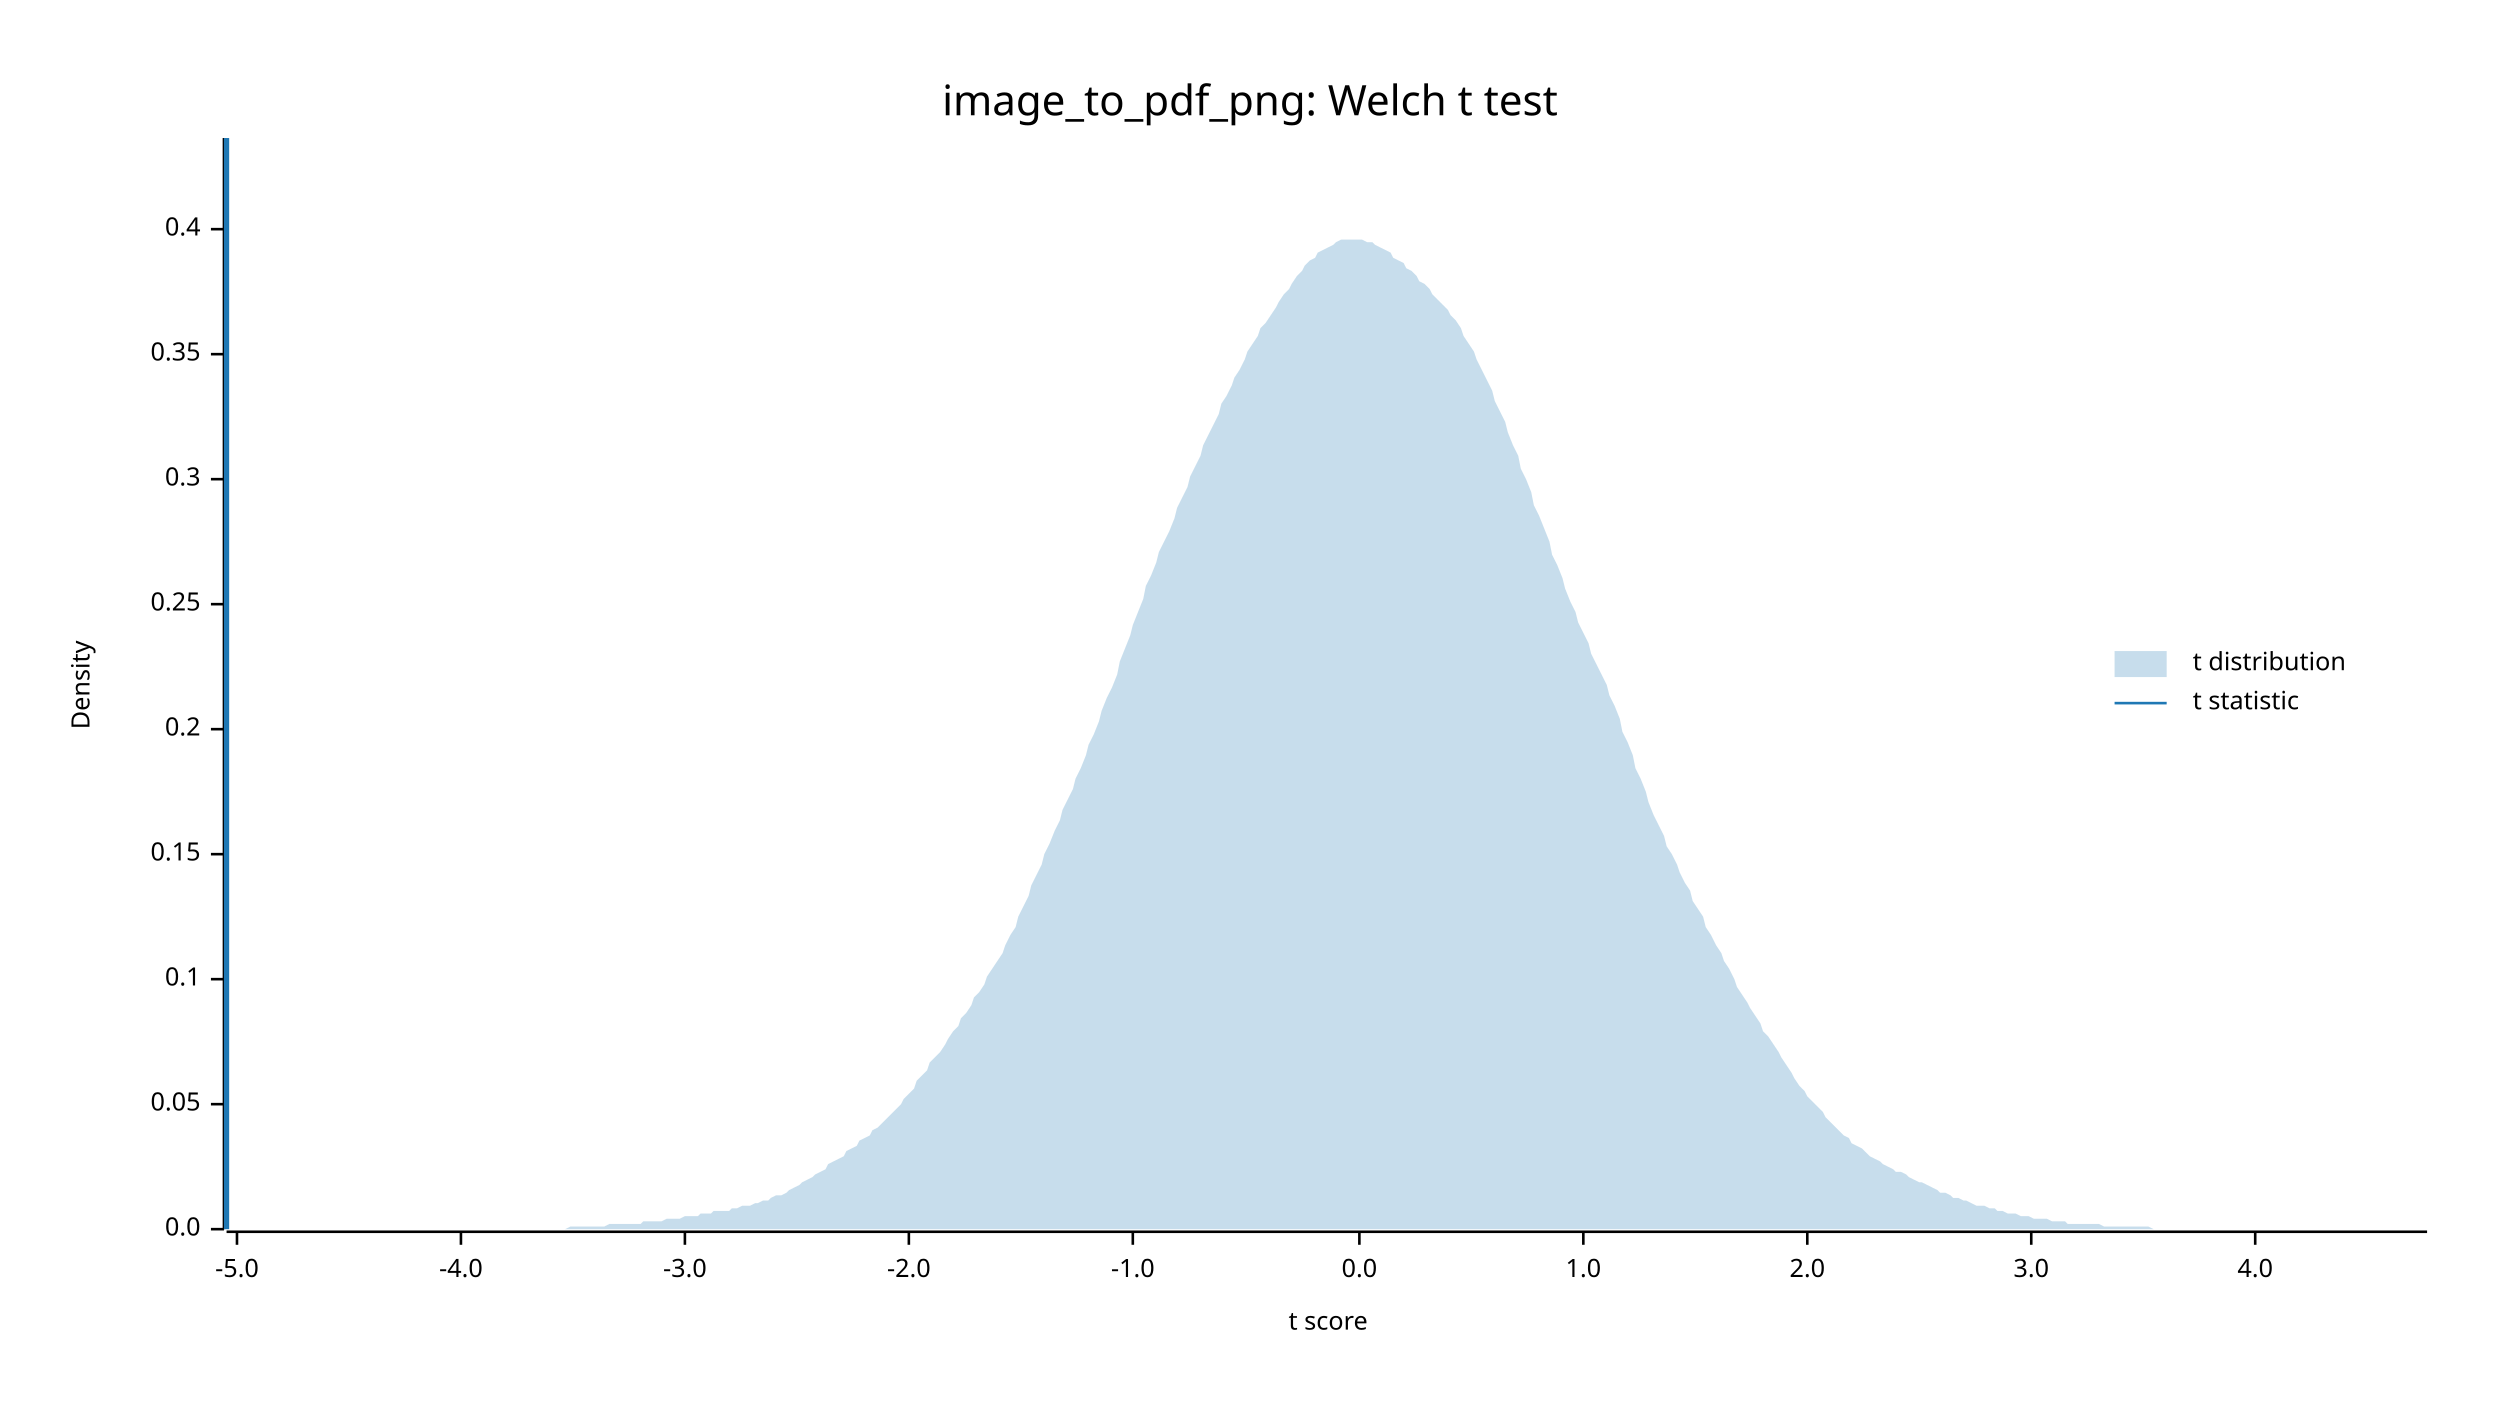
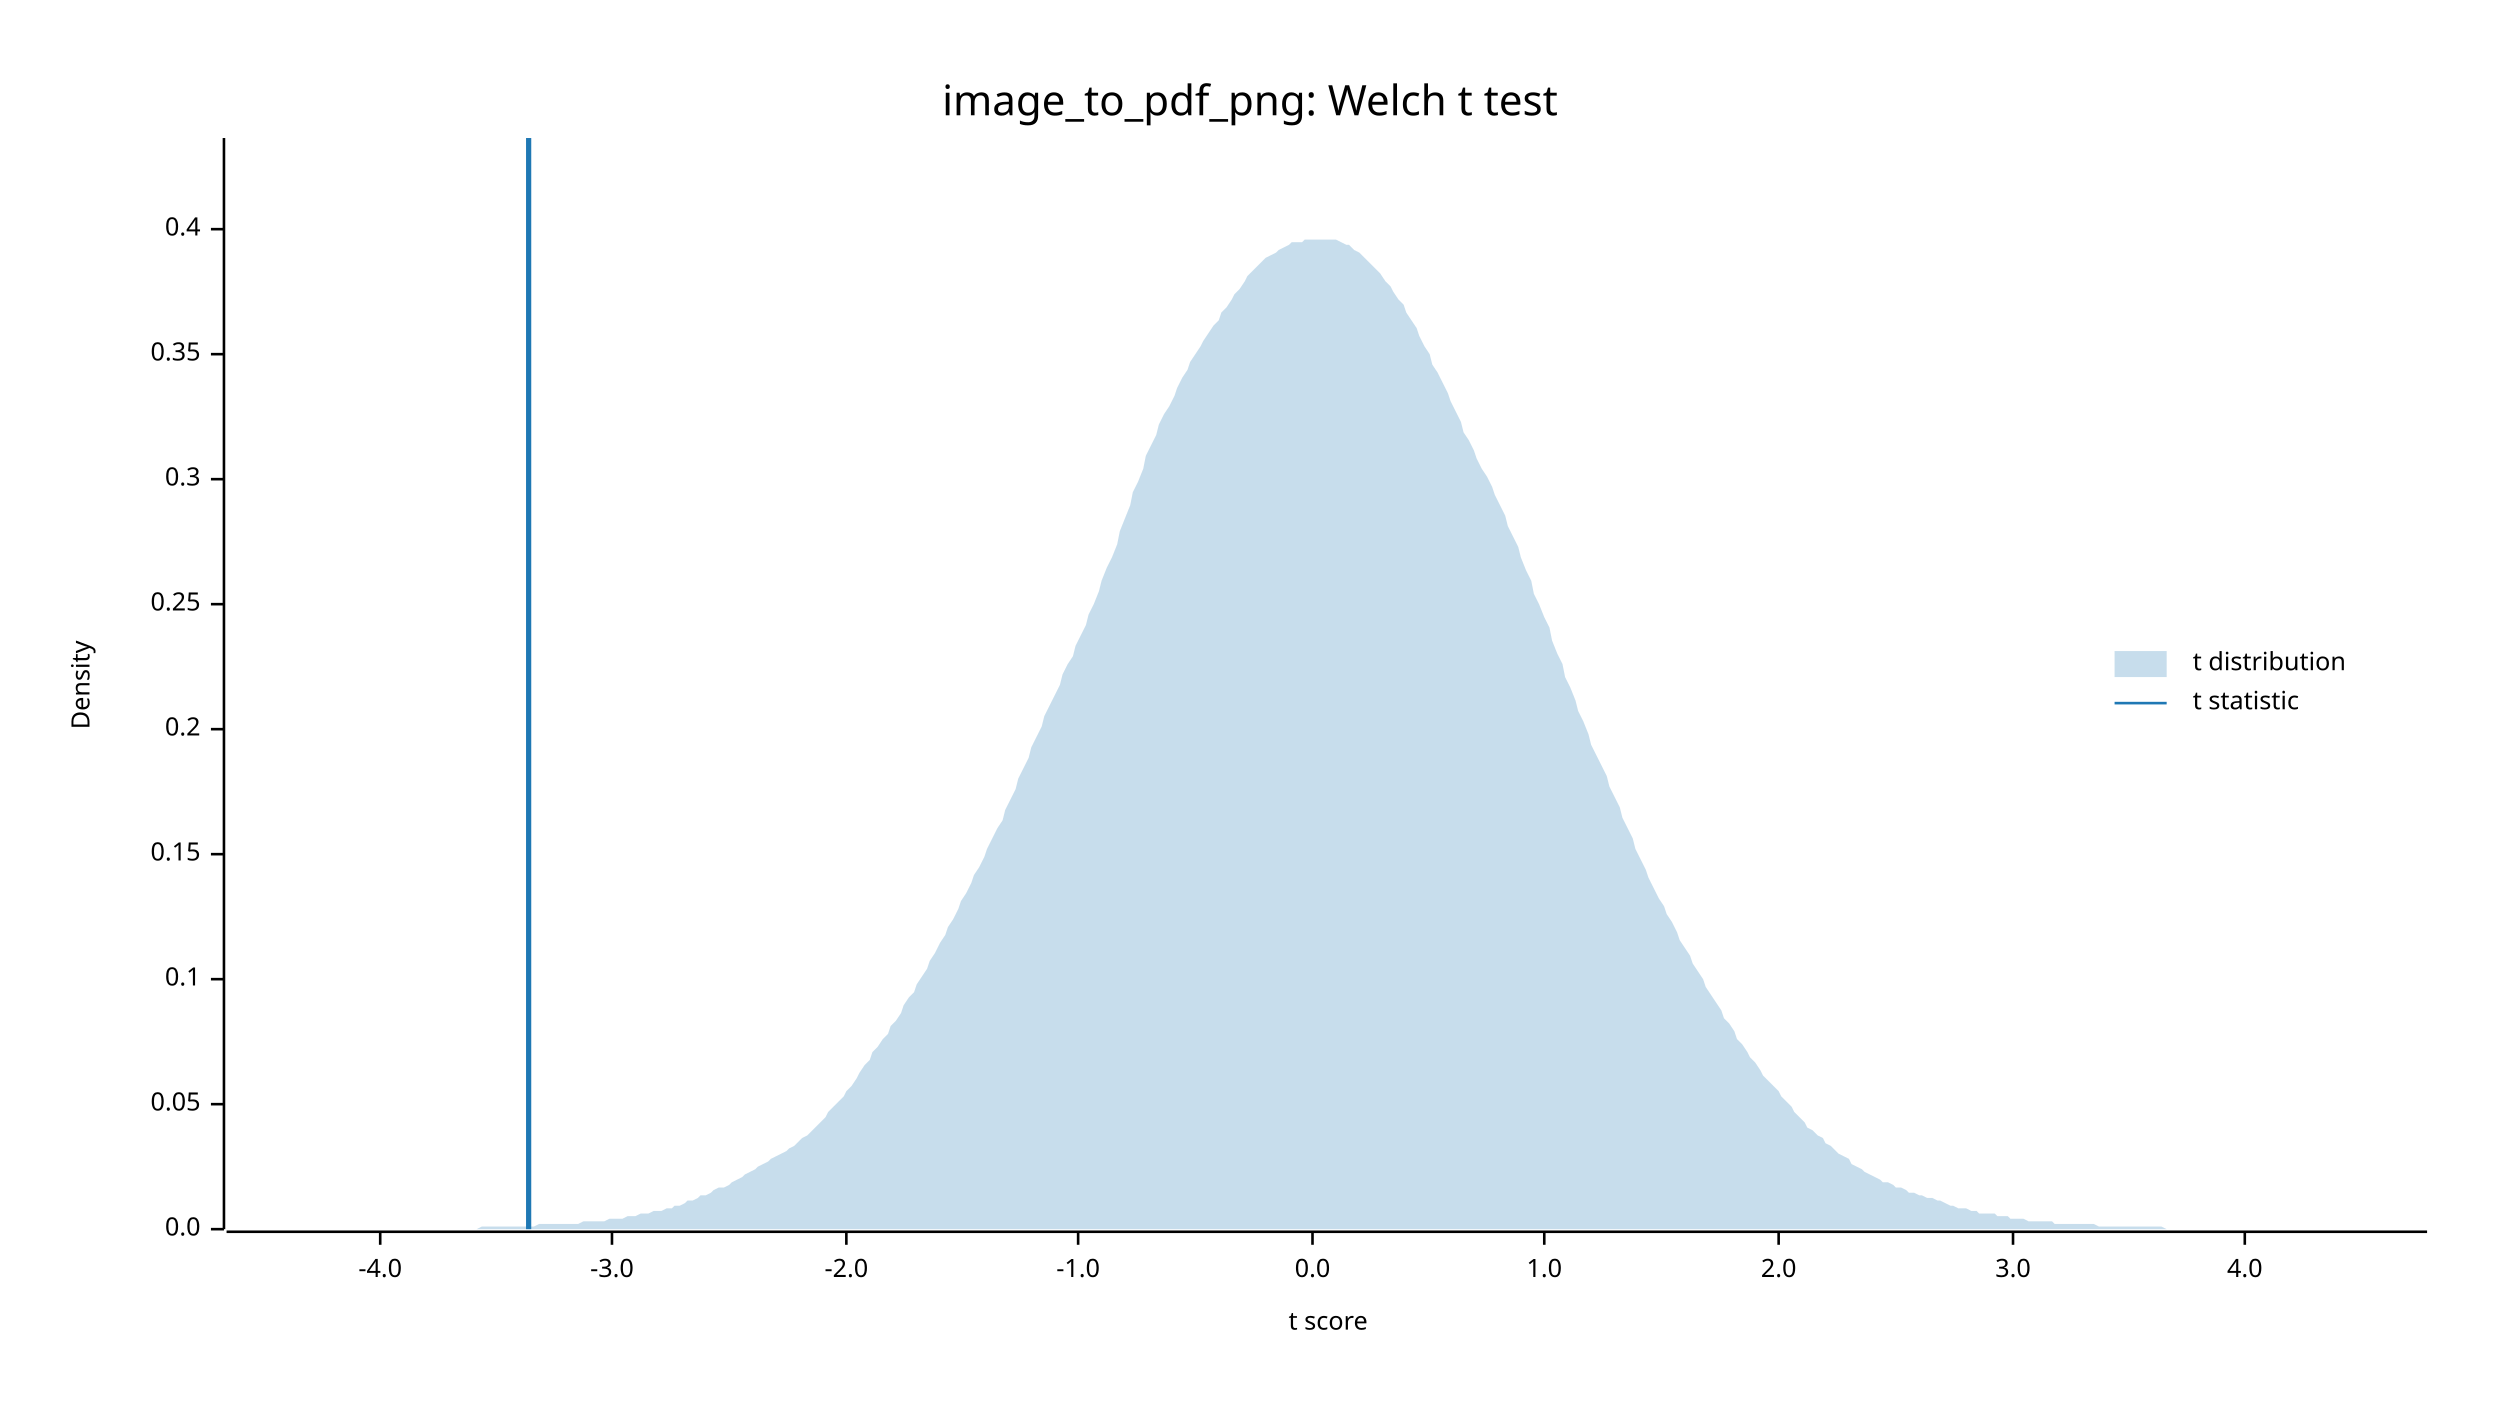
<svg xmlns="http://www.w3.org/2000/svg" width="960" height="540" viewBox="0 0 960 540">
  <text x="480" y="32" dy="0.76em" text-anchor="middle" font-family="sans-serif" font-size="16.129" opacity="1" fill="#000000">
image_to_pdf_png: Welch t test
</text>
  <text x="27" y="263" dy="0.76em" text-anchor="middle" font-family="sans-serif" font-size="9.677" opacity="1" fill="#000000" transform="rotate(270, 27, 263)">
Density
</text>
  <text x="510" y="513" dy="-0.5ex" text-anchor="middle" font-family="sans-serif" font-size="9.677" opacity="1" fill="#000000">
t score
</text>
  <polyline fill="none" opacity="1" stroke="#000000" stroke-width="1" points="86,53 86,472 " />
  <text x="77" y="472" dy="0.5ex" text-anchor="end" font-family="sans-serif" font-size="9.677" opacity="1" fill="#000000">
0.0
</text>
  <polyline fill="none" opacity="1" stroke="#000000" stroke-width="1" points="81,472 86,472 " />
  <text x="77" y="424" dy="0.5ex" text-anchor="end" font-family="sans-serif" font-size="9.677" opacity="1" fill="#000000">
0.05
</text>
  <polyline fill="none" opacity="1" stroke="#000000" stroke-width="1" points="81,424 86,424 " />
  <text x="77" y="376" dy="0.5ex" text-anchor="end" font-family="sans-serif" font-size="9.677" opacity="1" fill="#000000">
0.1
</text>
  <polyline fill="none" opacity="1" stroke="#000000" stroke-width="1" points="81,376 86,376 " />
  <text x="77" y="328" dy="0.5ex" text-anchor="end" font-family="sans-serif" font-size="9.677" opacity="1" fill="#000000">
0.15
</text>
  <polyline fill="none" opacity="1" stroke="#000000" stroke-width="1" points="81,328 86,328 " />
  <text x="77" y="280" dy="0.5ex" text-anchor="end" font-family="sans-serif" font-size="9.677" opacity="1" fill="#000000">
0.2
</text>
  <polyline fill="none" opacity="1" stroke="#000000" stroke-width="1" points="81,280 86,280 " />
  <text x="77" y="232" dy="0.5ex" text-anchor="end" font-family="sans-serif" font-size="9.677" opacity="1" fill="#000000">
0.25
</text>
  <polyline fill="none" opacity="1" stroke="#000000" stroke-width="1" points="81,232 86,232 " />
  <text x="77" y="184" dy="0.5ex" text-anchor="end" font-family="sans-serif" font-size="9.677" opacity="1" fill="#000000">
0.3
</text>
  <polyline fill="none" opacity="1" stroke="#000000" stroke-width="1" points="81,184 86,184 " />
  <text x="77" y="136" dy="0.5ex" text-anchor="end" font-family="sans-serif" font-size="9.677" opacity="1" fill="#000000">
0.35
</text>
  <polyline fill="none" opacity="1" stroke="#000000" stroke-width="1" points="81,136 86,136 " />
  <text x="77" y="88" dy="0.5ex" text-anchor="end" font-family="sans-serif" font-size="9.677" opacity="1" fill="#000000">
0.4
</text>
  <polyline fill="none" opacity="1" stroke="#000000" stroke-width="1" points="81,88 86,88 " />
  <polyline fill="none" opacity="1" stroke="#000000" stroke-width="1" points="87,473 932,473 " />
-   <text x="91" y="483" dy="0.76em" text-anchor="middle" font-family="sans-serif" font-size="9.677" opacity="1" fill="#000000">
- -5.0
- </text>
-   <polyline fill="none" opacity="1" stroke="#000000" stroke-width="1" points="91,473 91,478 " />
-   <text x="177" y="483" dy="0.76em" text-anchor="middle" font-family="sans-serif" font-size="9.677" opacity="1" fill="#000000">
+   <text x="146" y="483" dy="0.76em" text-anchor="middle" font-family="sans-serif" font-size="9.677" opacity="1" fill="#000000">
-4.0
</text>
-   <polyline fill="none" opacity="1" stroke="#000000" stroke-width="1" points="177,473 177,478 " />
-   <text x="263" y="483" dy="0.76em" text-anchor="middle" font-family="sans-serif" font-size="9.677" opacity="1" fill="#000000">
+   <polyline fill="none" opacity="1" stroke="#000000" stroke-width="1" points="146,473 146,478 " />
+   <text x="235" y="483" dy="0.76em" text-anchor="middle" font-family="sans-serif" font-size="9.677" opacity="1" fill="#000000">
-3.0
</text>
-   <polyline fill="none" opacity="1" stroke="#000000" stroke-width="1" points="263,473 263,478 " />
-   <text x="349" y="483" dy="0.76em" text-anchor="middle" font-family="sans-serif" font-size="9.677" opacity="1" fill="#000000">
+   <polyline fill="none" opacity="1" stroke="#000000" stroke-width="1" points="235,473 235,478 " />
+   <text x="325" y="483" dy="0.76em" text-anchor="middle" font-family="sans-serif" font-size="9.677" opacity="1" fill="#000000">
-2.0
</text>
-   <polyline fill="none" opacity="1" stroke="#000000" stroke-width="1" points="349,473 349,478 " />
-   <text x="435" y="483" dy="0.76em" text-anchor="middle" font-family="sans-serif" font-size="9.677" opacity="1" fill="#000000">
+   <polyline fill="none" opacity="1" stroke="#000000" stroke-width="1" points="325,473 325,478 " />
+   <text x="414" y="483" dy="0.76em" text-anchor="middle" font-family="sans-serif" font-size="9.677" opacity="1" fill="#000000">
-1.0
</text>
-   <polyline fill="none" opacity="1" stroke="#000000" stroke-width="1" points="435,473 435,478 " />
-   <text x="522" y="483" dy="0.76em" text-anchor="middle" font-family="sans-serif" font-size="9.677" opacity="1" fill="#000000">
+   <polyline fill="none" opacity="1" stroke="#000000" stroke-width="1" points="414,473 414,478 " />
+   <text x="504" y="483" dy="0.76em" text-anchor="middle" font-family="sans-serif" font-size="9.677" opacity="1" fill="#000000">
0.0
</text>
-   <polyline fill="none" opacity="1" stroke="#000000" stroke-width="1" points="522,473 522,478 " />
-   <text x="608" y="483" dy="0.76em" text-anchor="middle" font-family="sans-serif" font-size="9.677" opacity="1" fill="#000000">
+   <polyline fill="none" opacity="1" stroke="#000000" stroke-width="1" points="504,473 504,478 " />
+   <text x="593" y="483" dy="0.76em" text-anchor="middle" font-family="sans-serif" font-size="9.677" opacity="1" fill="#000000">
1.0
</text>
-   <polyline fill="none" opacity="1" stroke="#000000" stroke-width="1" points="608,473 608,478 " />
-   <text x="694" y="483" dy="0.76em" text-anchor="middle" font-family="sans-serif" font-size="9.677" opacity="1" fill="#000000">
+   <polyline fill="none" opacity="1" stroke="#000000" stroke-width="1" points="593,473 593,478 " />
+   <text x="683" y="483" dy="0.76em" text-anchor="middle" font-family="sans-serif" font-size="9.677" opacity="1" fill="#000000">
2.0
</text>
-   <polyline fill="none" opacity="1" stroke="#000000" stroke-width="1" points="694,473 694,478 " />
-   <text x="780" y="483" dy="0.76em" text-anchor="middle" font-family="sans-serif" font-size="9.677" opacity="1" fill="#000000">
+   <polyline fill="none" opacity="1" stroke="#000000" stroke-width="1" points="683,473 683,478 " />
+   <text x="773" y="483" dy="0.76em" text-anchor="middle" font-family="sans-serif" font-size="9.677" opacity="1" fill="#000000">
3.0
</text>
-   <polyline fill="none" opacity="1" stroke="#000000" stroke-width="1" points="780,473 780,478 " />
-   <text x="866" y="483" dy="0.76em" text-anchor="middle" font-family="sans-serif" font-size="9.677" opacity="1" fill="#000000">
+   <polyline fill="none" opacity="1" stroke="#000000" stroke-width="1" points="773,473 773,478 " />
+   <text x="862" y="483" dy="0.76em" text-anchor="middle" font-family="sans-serif" font-size="9.677" opacity="1" fill="#000000">
4.0
</text>
-   <polyline fill="none" opacity="1" stroke="#000000" stroke-width="1" points="866,473 866,478 " />
-   <polygon opacity="0.25" fill="#1F78B4" points="87,472 88,472 90,472 92,472 93,472 95,472 97,472 98,472 100,472 102,472 103,472 105,472 107,472 109,472 110,472 112,472 114,472 115,472 117,472 119,472 120,472 122,472 124,472 125,472 127,472 129,472 131,472 132,472 134,472 136,472 137,472 139,472 141,472 142,472 144,472 146,472 147,472 149,472 151,472 153,472 154,472 156,472 158,472 159,472 161,472 163,472 164,472 166,472 168,472 169,472 171,472 173,472 175,472 176,472 178,472 180,472 181,472 183,472 185,472 186,472 188,472 190,472 191,472 193,472 195,472 197,472 198,472 200,472 202,472 203,472 205,472 207,472 208,472 210,472 212,472 214,472 215,472 217,472 219,471 220,471 222,471 224,471 225,471 227,471 229,471 230,471 232,471 234,470 236,470 237,470 239,470 241,470 242,470 244,470 246,470 247,469 249,469 251,469 252,469 254,469 256,468 258,468 259,468 261,468 263,467 264,467 266,467 268,467 269,466 271,466 273,466 274,465 276,465 278,465 280,465 281,464 283,464 285,463 286,463 288,463 290,462 291,462 293,461 295,461 296,460 298,459 300,459 302,458 303,457 305,456 307,455 308,454 310,453 312,452 313,451 315,450 317,449 318,447 320,446 322,445 324,444 325,442 327,441 329,440 330,438 332,437 334,436 335,434 337,433 339,431 341,429 342,428 344,426 346,424 347,422 349,420 351,418 352,415 354,413 356,411 357,408 359,406 361,404 363,401 364,399 366,396 368,394 369,391 371,389 373,386 374,383 376,381 378,378 379,375 381,372 383,369 385,366 386,363 388,359 390,356 391,352 393,348 395,344 396,340 398,336 400,332 401,328 403,324 405,319 407,315 408,311 410,307 412,303 413,299 415,295 417,290 418,286 420,282 422,277 423,273 425,268 427,264 429,259 430,254 432,249 434,244 435,240 437,235 439,230 440,225 442,221 444,216 445,212 447,208 449,204 451,199 452,195 454,191 456,187 457,183 459,179 461,175 462,171 464,167 466,163 468,159 469,155 471,152 473,148 474,145 476,142 478,138 479,135 481,132 483,129 484,126 486,124 488,121 490,118 491,116 493,113 495,111 496,109 498,106 500,104 501,102 503,100 505,99 506,97 508,96 510,95 512,94 513,93 515,92 517,92 518,92 520,92 522,92 523,92 525,93 527,93 528,94 530,95 532,96 534,97 535,99 537,100 539,101 540,103 542,104 544,106 545,108 547,109 549,111 550,113 552,115 554,117 556,119 557,121 559,123 561,126 562,129 564,132 566,135 567,138 569,142 571,146 573,150 574,154 576,158 578,162 579,166 581,171 583,175 584,180 586,184 588,189 589,194 591,198 593,203 595,208 596,213 598,217 600,222 601,226 603,231 605,235 606,239 608,243 610,247 611,251 613,255 615,259 617,263 618,267 620,271 622,276 623,281 625,285 627,290 628,295 630,299 632,304 633,308 635,313 637,317 639,321 640,325 642,328 644,332 645,335 647,339 649,342 650,346 652,349 654,352 655,356 657,359 659,363 661,366 662,369 664,372 666,376 667,379 669,382 671,385 672,387 674,390 676,393 677,396 679,398 681,401 683,404 684,406 686,409 688,412 689,414 691,417 693,419 694,421 696,423 698,425 700,427 701,429 703,431 705,433 706,434 708,436 710,437 711,439 713,440 715,441 716,442 718,444 720,445 722,446 723,447 725,448 727,449 728,450 730,450 732,451 733,452 735,453 737,454 738,454 740,455 742,456 744,457 745,458 747,458 749,459 750,460 752,460 754,461 755,461 757,462 759,463 760,463 762,463 764,464 766,464 767,465 769,465 771,466 772,466 774,466 776,467 777,467 779,467 781,468 782,468 784,468 786,468 788,469 789,469 791,469 793,469 794,470 796,470 798,470 799,470 801,470 803,470 804,470 806,470 808,471 810,471 811,471 813,471 815,471 816,471 818,471 820,471 821,471 823,471 825,471 827,472 828,472 830,472 832,472 833,472 835,472 837,472 838,472 840,472 842,472 843,472 845,472 847,472 849,472 850,472 852,472 854,472 855,472 857,472 859,472 860,472 862,472 864,472 865,472 867,472 869,472 871,472 872,472 874,472 876,472 877,472 879,472 881,472 882,472 884,472 886,472 887,472 889,472 891,472 893,472 894,472 896,472 898,472 899,472 901,472 903,472 904,472 906,472 908,472 909,472 911,472 913,472 915,472 916,472 918,472 920,472 921,472 923,472 925,472 926,472 928,472 930,472 932,472 932,472 87,472 " />
-   <polyline fill="none" opacity="1" stroke="#1F78B4" stroke-width="2" points="87,472 87,53 " />
+   <polyline fill="none" opacity="1" stroke="#000000" stroke-width="1" points="862,473 862,478 " />
+   <polygon opacity="0.25" fill="#1F78B4" points="87,472 88,472 90,472 92,472 93,472 95,472 97,472 98,472 100,472 102,472 103,472 105,472 107,472 109,472 110,472 112,472 114,472 115,472 117,472 119,472 120,472 122,472 124,472 125,472 127,472 129,472 131,472 132,472 134,472 136,472 137,472 139,472 141,472 142,472 144,472 146,472 147,472 149,472 151,472 153,472 154,472 156,472 158,472 159,472 161,472 163,472 164,472 166,472 168,472 169,472 171,472 173,472 175,472 176,472 178,472 180,472 181,472 183,472 185,471 186,471 188,471 190,471 191,471 193,471 195,471 197,471 198,471 200,471 202,471 203,471 205,471 207,470 208,470 210,470 212,470 214,470 215,470 217,470 219,470 220,470 222,470 224,469 225,469 227,469 229,469 230,469 232,469 234,468 236,468 237,468 239,468 241,467 242,467 244,467 246,466 247,466 249,466 251,465 252,465 254,465 256,464 258,464 259,463 261,463 263,462 264,461 266,461 268,460 269,459 271,459 273,458 274,457 276,456 278,456 280,455 281,454 283,453 285,452 286,451 288,450 290,449 291,448 293,447 295,446 296,445 298,444 300,443 302,442 303,441 305,440 307,438 308,437 310,436 312,434 313,433 315,431 317,429 318,427 320,425 322,423 324,421 325,419 327,417 329,414 330,412 332,409 334,407 335,404 337,402 339,399 341,397 342,394 344,392 346,389 347,386 349,383 351,381 352,378 354,375 356,372 357,369 359,366 361,362 363,359 364,356 366,353 368,349 369,346 371,343 373,339 374,336 376,333 378,329 379,326 381,322 383,318 385,315 386,311 388,307 390,303 391,299 393,295 395,291 396,287 398,283 400,279 401,275 403,271 405,267 407,263 408,259 410,255 412,252 413,248 415,244 417,240 418,236 420,232 422,227 423,223 425,218 427,214 429,209 430,204 432,199 434,194 435,189 437,185 439,180 440,175 442,171 444,167 445,163 447,159 449,156 451,152 452,149 454,145 456,142 457,139 459,136 461,133 462,131 464,128 466,125 468,123 469,120 471,118 473,115 474,113 476,111 478,108 479,106 481,104 483,102 484,101 486,99 488,98 490,97 491,96 493,95 495,94 496,93 498,93 500,93 501,92 503,92 505,92 506,92 508,92 510,92 512,92 513,92 515,93 517,94 518,94 520,96 522,97 523,98 525,100 527,102 528,103 530,105 532,108 534,110 535,112 537,115 539,117 540,120 542,123 544,126 545,129 547,133 549,136 550,140 552,143 554,147 556,151 557,154 559,158 561,162 562,166 564,169 566,173 567,176 569,180 571,183 573,187 574,190 576,194 578,198 579,202 581,206 583,210 584,214 586,219 588,223 589,228 591,232 593,237 595,241 596,246 598,251 600,255 601,260 603,264 605,269 606,273 608,277 610,282 611,286 613,290 615,294 617,298 618,302 620,306 622,310 623,314 625,318 627,322 628,326 630,330 632,334 633,337 635,341 637,345 639,348 640,351 642,354 644,358 645,361 647,364 649,367 650,370 652,373 654,376 655,379 657,382 659,385 661,388 662,391 664,393 666,396 667,399 669,401 671,404 672,406 674,408 676,411 677,413 679,415 681,417 683,419 684,421 686,423 688,425 689,427 691,429 693,431 694,433 696,434 698,436 700,437 701,439 703,440 705,442 706,443 708,444 710,445 711,447 713,448 715,449 716,450 718,451 720,452 722,453 723,454 725,454 727,455 728,456 730,456 732,457 733,458 735,458 737,459 738,459 740,460 742,460 744,461 745,461 747,462 749,463 750,463 752,464 754,464 755,464 757,465 759,465 760,466 762,466 764,466 766,466 767,467 769,467 771,467 772,468 774,468 776,468 777,468 779,469 781,469 782,469 784,469 786,469 788,469 789,470 791,470 793,470 794,470 796,470 798,470 799,470 801,470 803,470 804,470 806,471 808,471 810,471 811,471 813,471 815,471 816,471 818,471 820,471 821,471 823,471 825,471 827,471 828,471 830,471 832,472 833,472 835,472 837,472 838,472 840,472 842,472 843,472 845,472 847,472 849,472 850,472 852,472 854,472 855,472 857,472 859,472 860,472 862,472 864,472 865,472 867,472 869,472 871,472 872,472 874,472 876,472 877,472 879,472 881,472 882,472 884,472 886,472 887,472 889,472 891,472 893,472 894,472 896,472 898,472 899,472 901,472 903,472 904,472 906,472 908,472 909,472 911,472 913,472 915,472 916,472 918,472 920,472 921,472 923,472 925,472 926,472 928,472 930,472 932,472 932,472 87,472 " />
+   <polyline fill="none" opacity="1" stroke="#1F78B4" stroke-width="2" points="203,472 203,53 " />
  <text x="842" y="250" dy="0.76em" text-anchor="start" font-family="sans-serif" font-size="9.677" opacity="1" fill="#000000">
t distribution
</text>
  <text x="842" y="265" dy="0.76em" text-anchor="start" font-family="sans-serif" font-size="9.677" opacity="1" fill="#000000">
t statistic
</text>
  <rect x="812" y="250" width="20" height="10" opacity="0.25" fill="#1F78B4" stroke="none" />
  <polyline fill="none" opacity="1" stroke="#1F78B4" stroke-width="1" points="812,270 832,270 " />
</svg>
